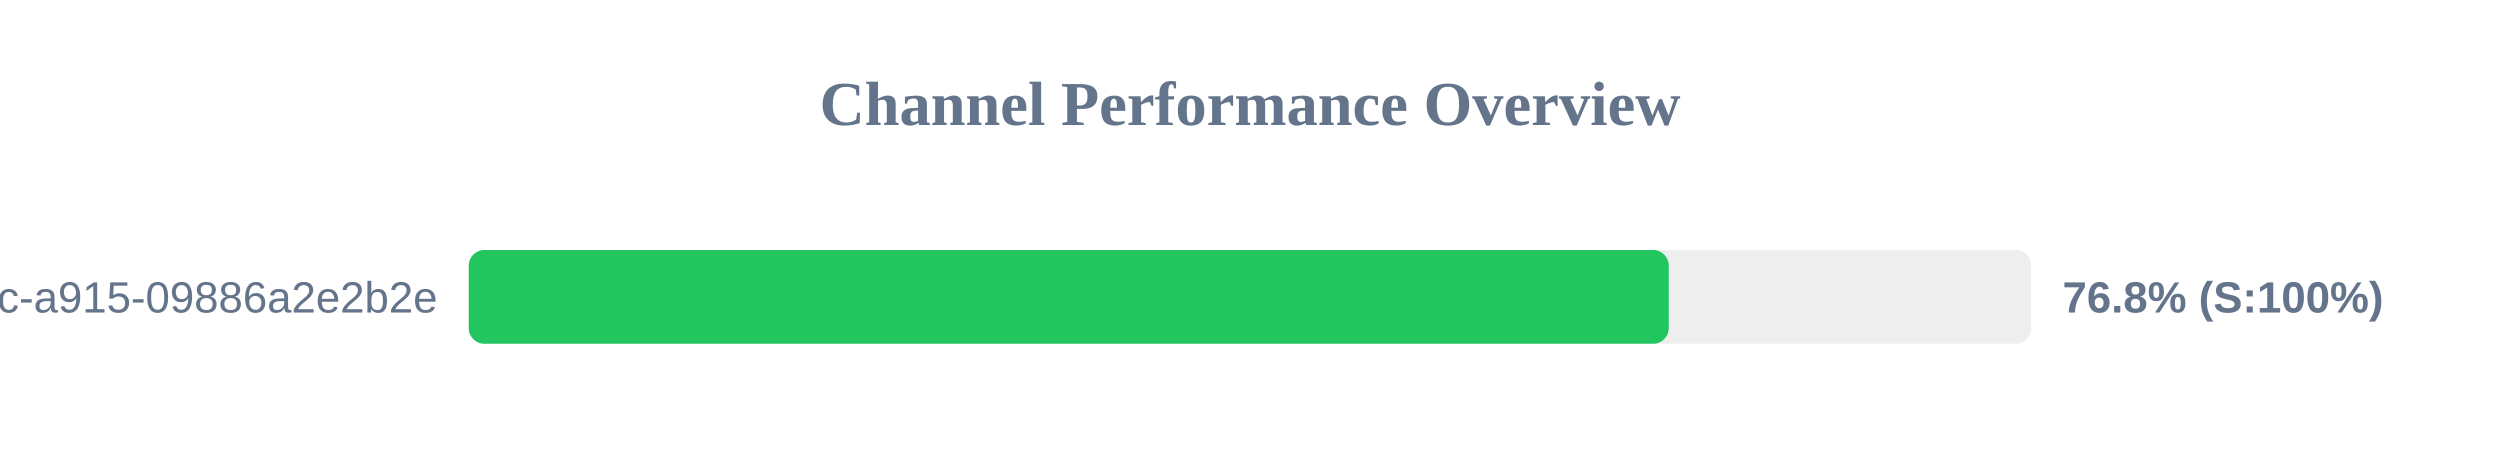
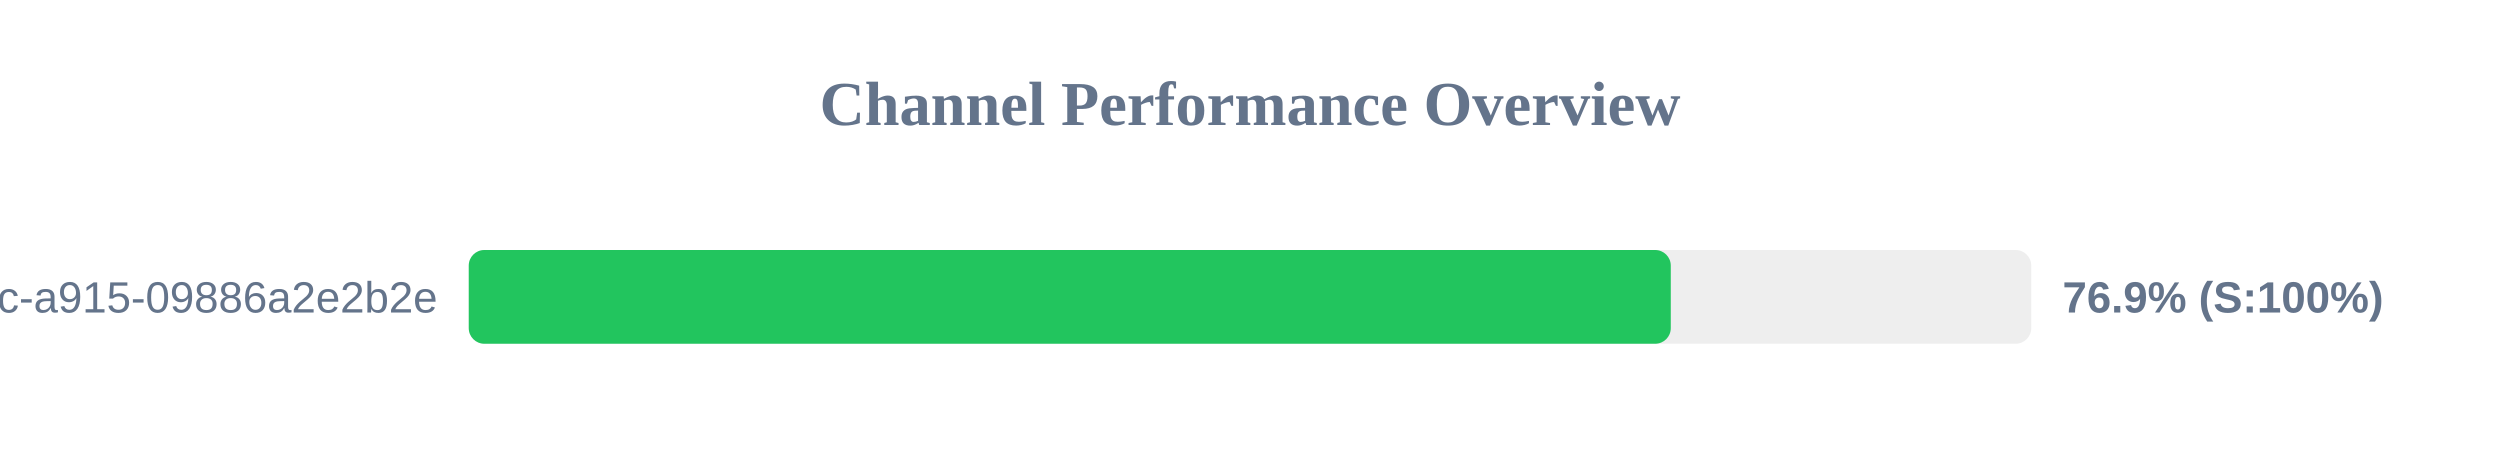
<svg xmlns="http://www.w3.org/2000/svg" width="800" height="150" version="1.1">
  <style>
        .row { font: 14px Arial; fill: #64748b; }
        .score { font: bold 14px Arial; fill: #64748b; }
    </style>
  <text x="400" y="40" text-anchor="middle" font-size="20px" font-weight="bold" fill="#64748b">Channel Performance Overview</text>
  <rect x="150" y="80" width="500" height="30" fill="#eee" rx="5" />
-   <rect x="150" y="80" width="384.0" height="30" fill="#22c55e" rx="5" />
+   <rect x="150" y="80" width="384.65" height="30" fill="#22c55e" rx="5" />
  <text x="140" y="100" text-anchor="end" class="row">?uuid=52816135-d3bc-46bc-a915-09886a2e2b2e</text>
-   <text x="660" y="100" text-anchor="start" class="score">76.8% (S:100%)</text>
+   <text x="660" y="100" text-anchor="start" class="score">76.9% (S:100%)</text>
</svg>
